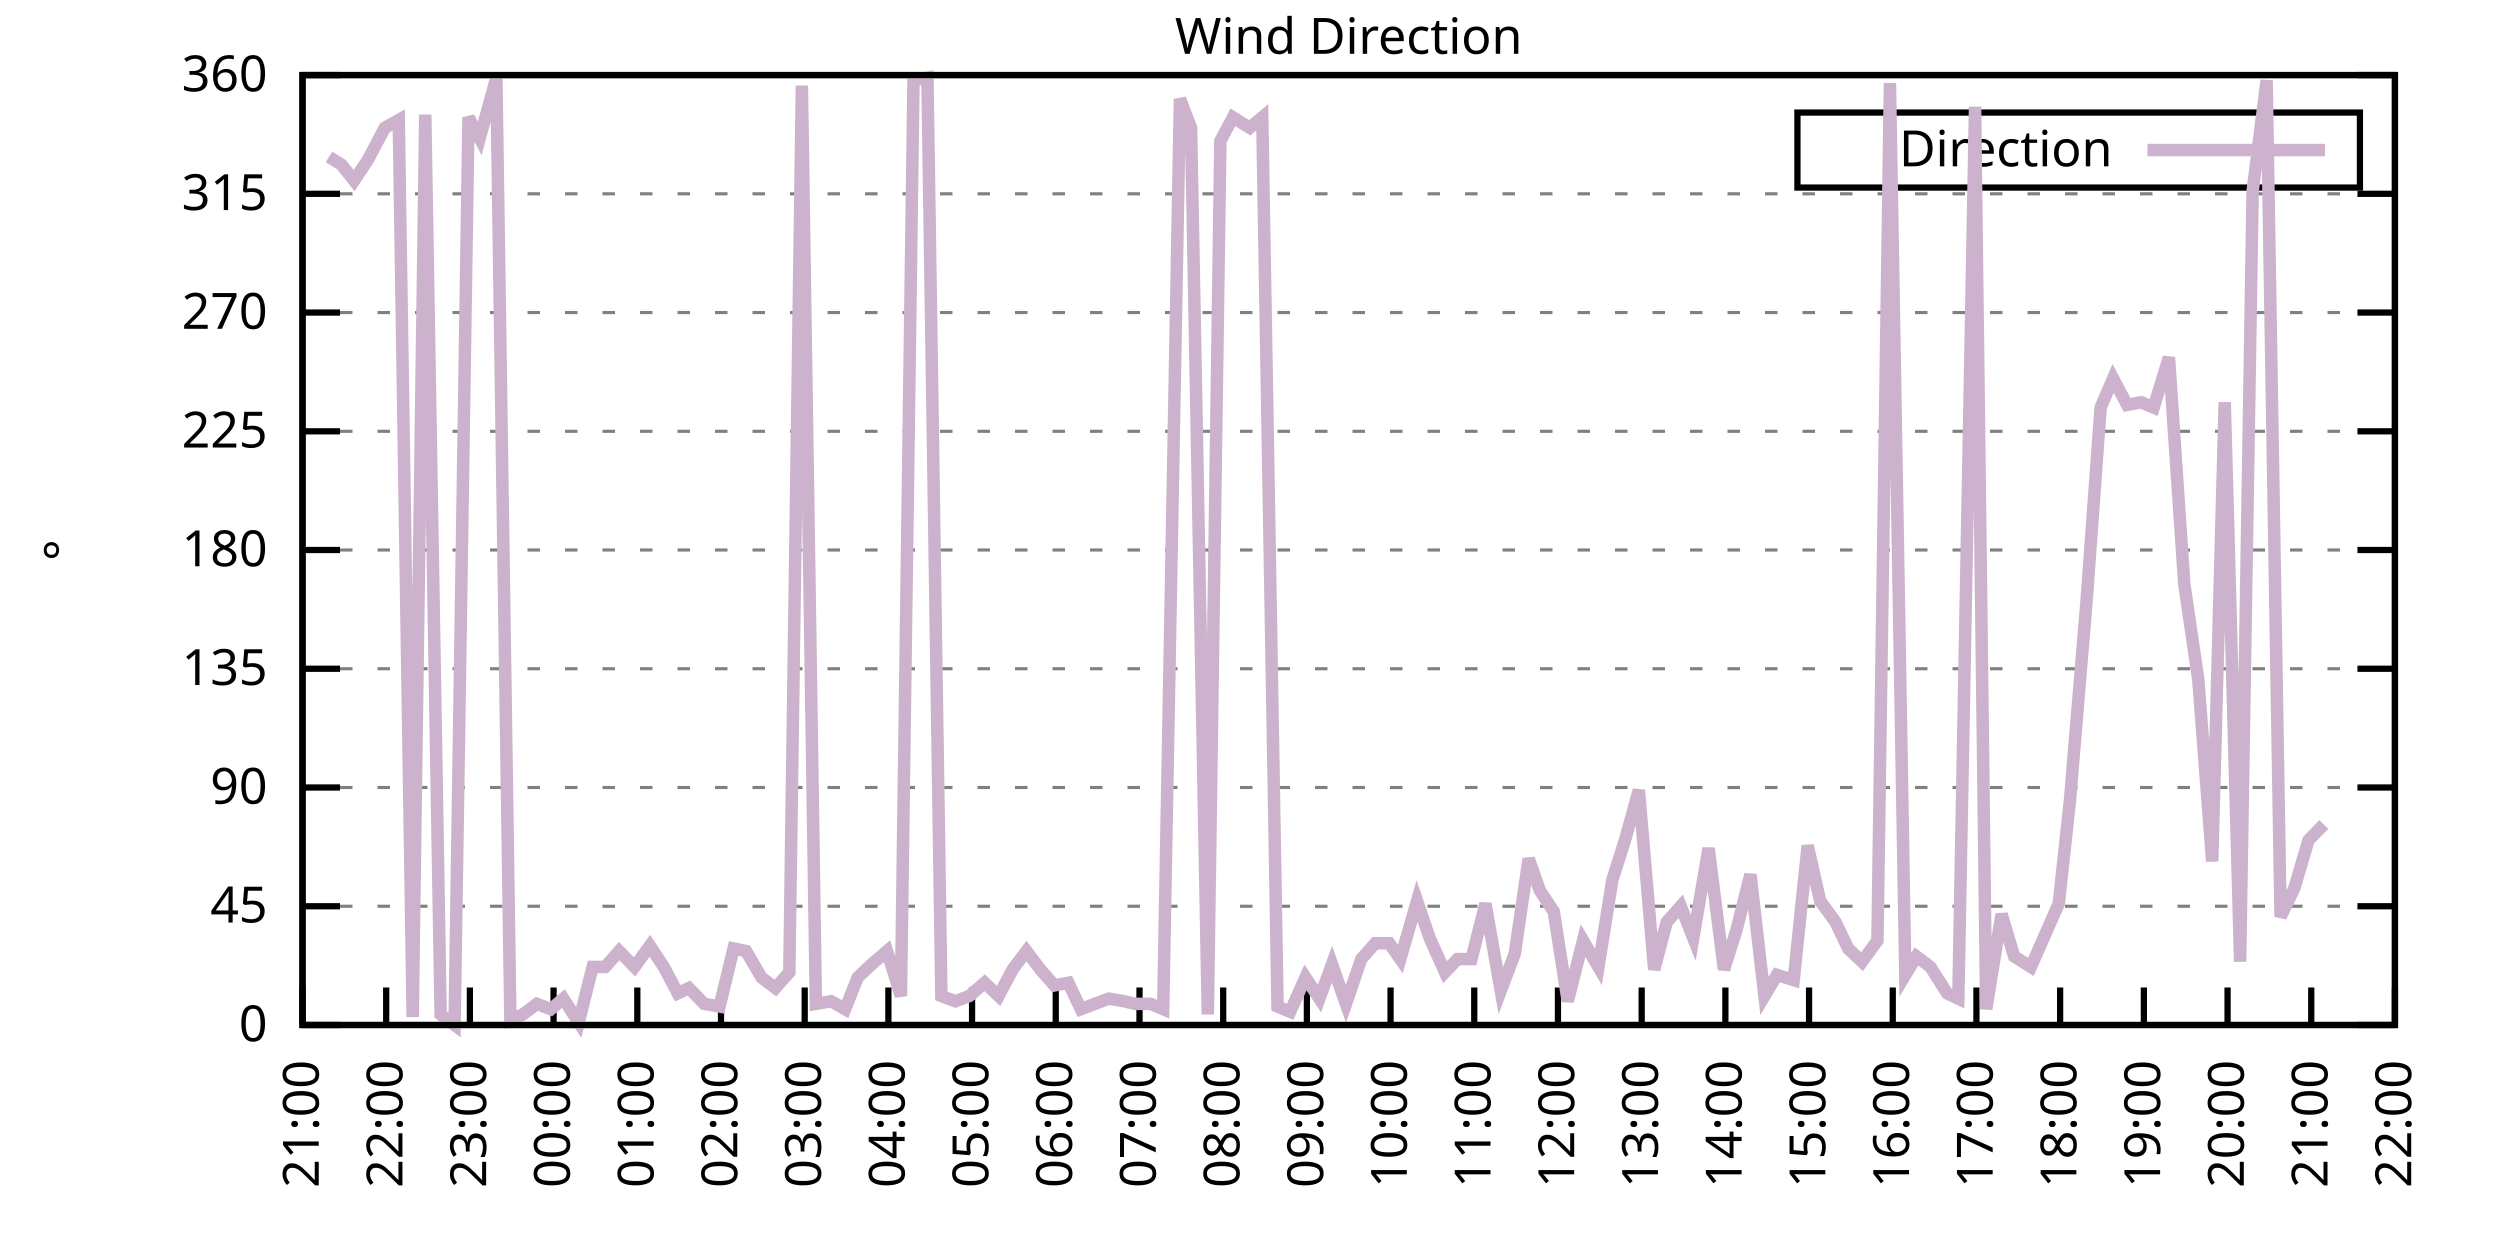
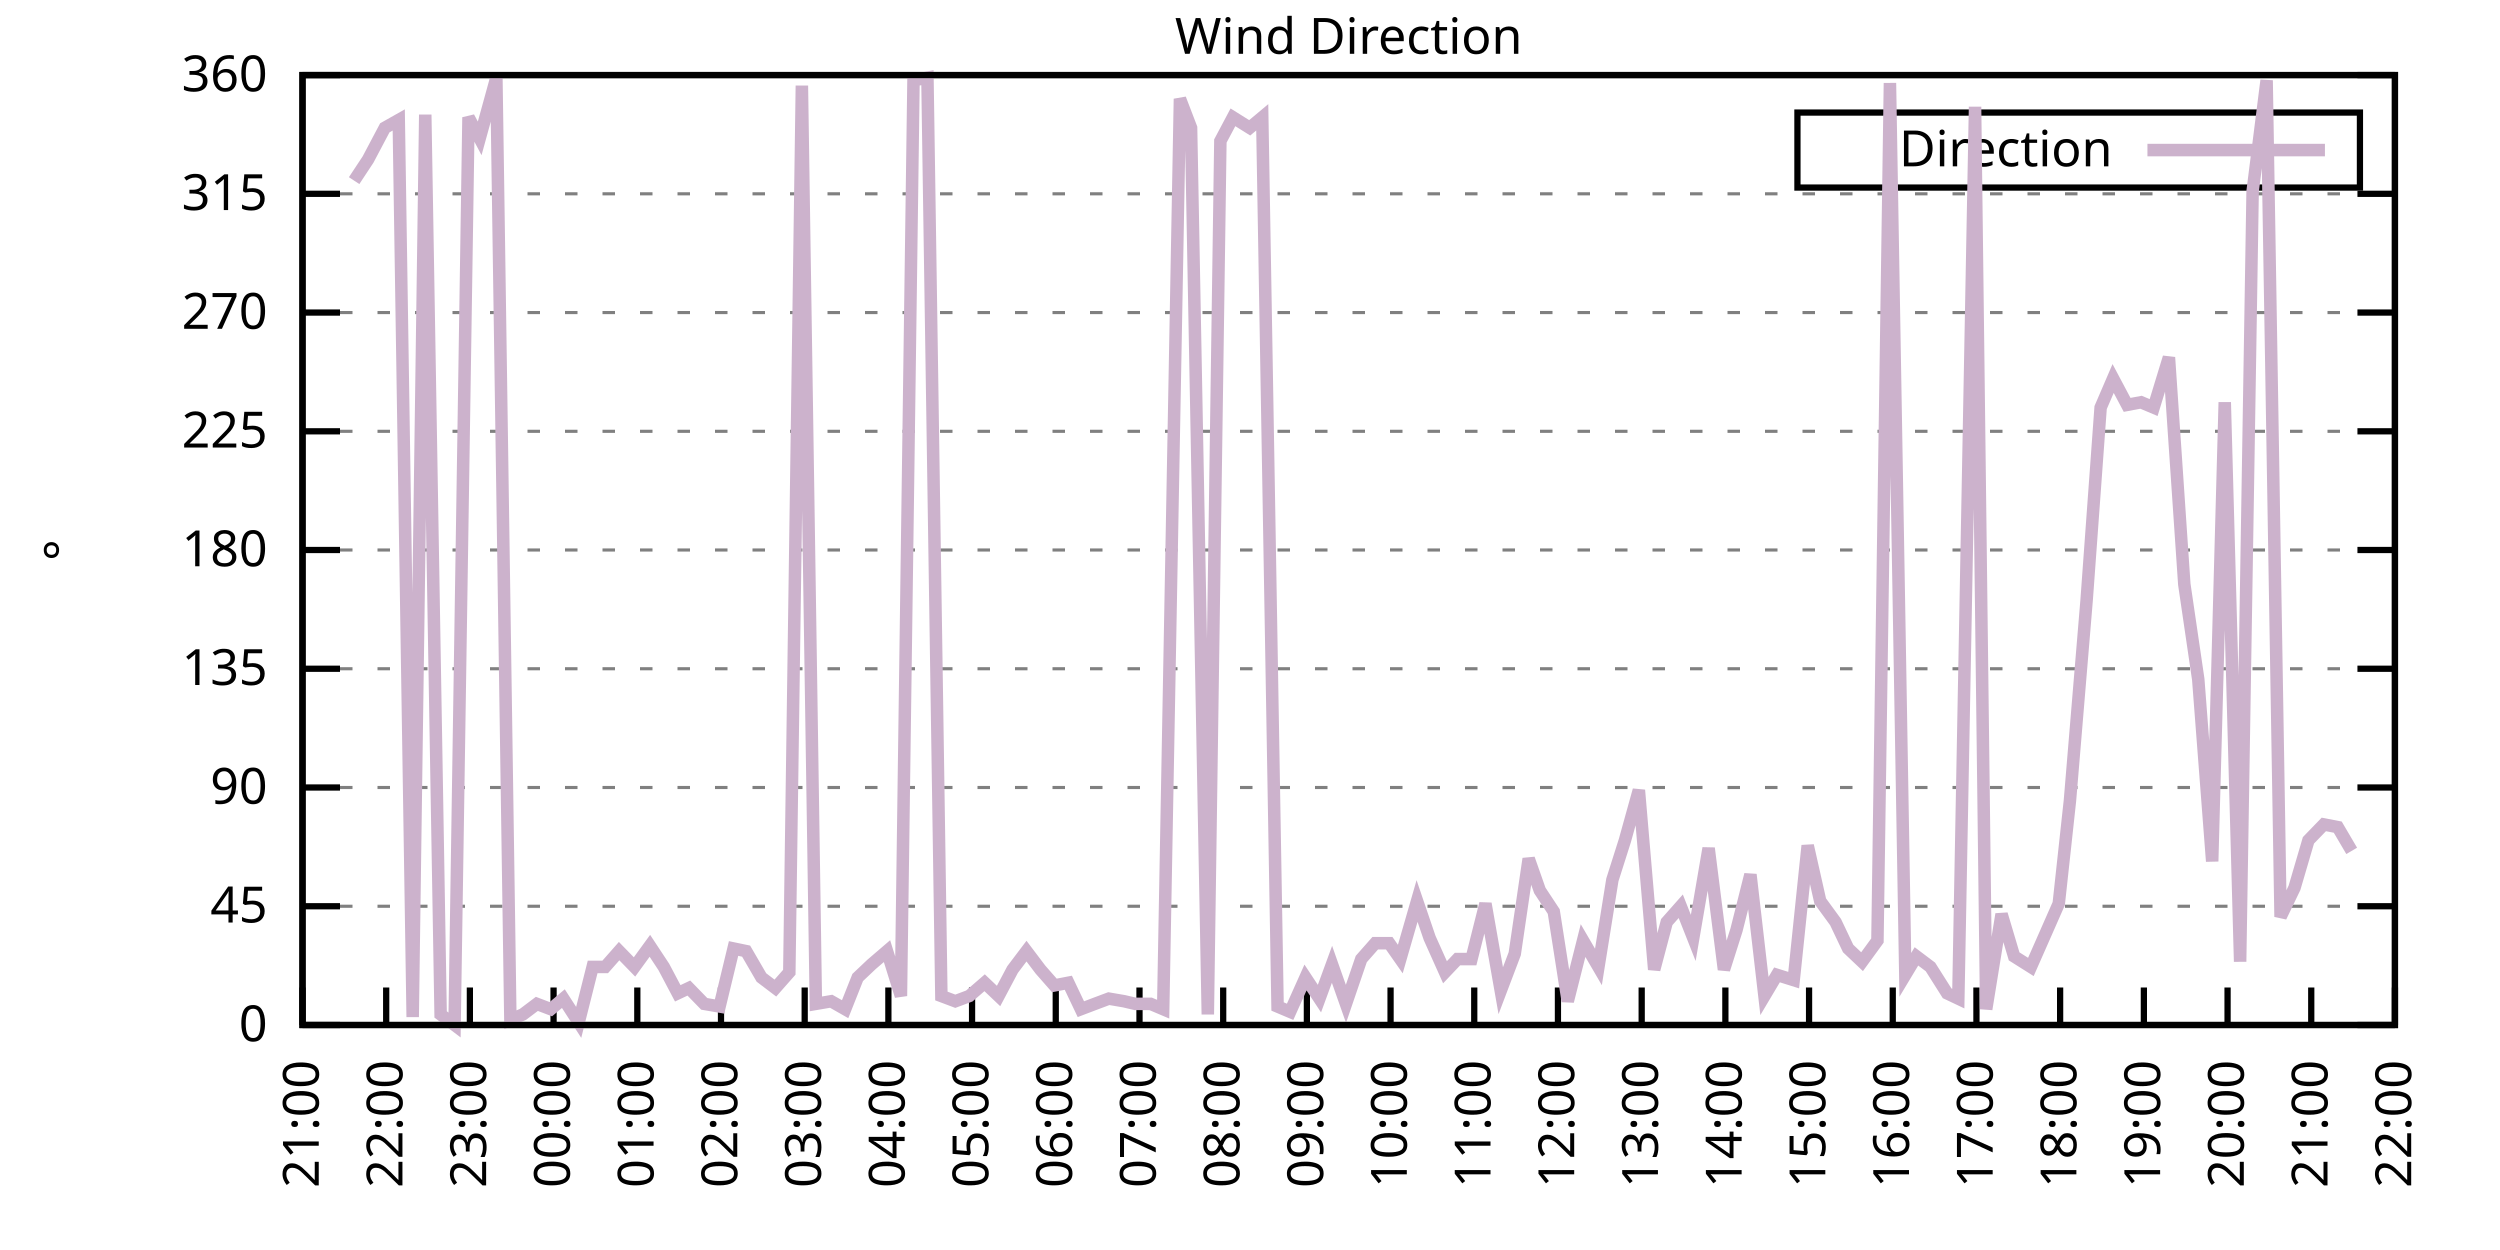
<svg xmlns="http://www.w3.org/2000/svg" xmlns:xlink="http://www.w3.org/1999/xlink" width="400" height="200" viewBox="0 0 400 200">
  <g id="gnuplot_canvas">
    <rect x="0" y="0" width="400" height="200" fill="none" />
    <defs>
      <circle id="gpDot" r="0.5" stroke-width="0.5" stroke="currentColor" />
      <path id="gpPt0" stroke-width="0.333" stroke="currentColor" d="M-1,0 h2 M0,-1 v2" />
      <path id="gpPt1" stroke-width="0.333" stroke="currentColor" d="M-1,-1 L1,1 M1,-1 L-1,1" />
      <path id="gpPt2" stroke-width="0.333" stroke="currentColor" d="M-1,0 L1,0 M0,-1 L0,1 M-1,-1 L1,1 M-1,1 L1,-1" />
      <rect id="gpPt3" stroke-width="0.333" stroke="currentColor" x="-1" y="-1" width="2" height="2" />
      <rect id="gpPt4" stroke-width="0.333" stroke="currentColor" fill="currentColor" x="-1" y="-1" width="2" height="2" />
      <circle id="gpPt5" stroke-width="0.333" stroke="currentColor" cx="0" cy="0" r="1" />
      <use xlink:href="#gpPt5" id="gpPt6" fill="currentColor" stroke="none" />
      <path id="gpPt7" stroke-width="0.333" stroke="currentColor" d="M0,-1.33 L-1.33,0.67 L1.33,0.67 z" />
      <use xlink:href="#gpPt7" id="gpPt8" fill="currentColor" stroke="none" />
      <use xlink:href="#gpPt7" id="gpPt9" stroke="currentColor" transform="rotate(180)" />
      <use xlink:href="#gpPt9" id="gpPt10" fill="currentColor" stroke="none" />
      <use xlink:href="#gpPt3" id="gpPt11" stroke="currentColor" transform="rotate(45)" />
      <use xlink:href="#gpPt11" id="gpPt12" fill="currentColor" stroke="none" />
      <path id="gpPt13" stroke-width="0.333" stroke="currentColor" d="M0,1.330 L1.265,0.411 L0.782,-1.067 L-0.782,-1.076 L-1.265,0.411 z" />
      <use xlink:href="#gpPt13" id="gpPt14" fill="currentColor" stroke="none" />
      <filter id="textbox" filterUnits="objectBoundingBox" x="0" y="0" height="1" width="1">
        <feFlood flood-color="white" flood-opacity="1" result="bgnd" />
        <feComposite in="SourceGraphic" in2="bgnd" operator="atop" />
      </filter>
      <filter id="greybox" filterUnits="objectBoundingBox" x="0" y="0" height="1" width="1">
        <feFlood flood-color="lightgrey" flood-opacity="1" result="grey" />
        <feComposite in="SourceGraphic" in2="grey" operator="atop" />
      </filter>
    </defs>
    <g fill="none" color="white" stroke="currentColor" stroke-width="1.00" stroke-linecap="butt" stroke-linejoin="miter">
</g>
    <g fill="none" color="black" stroke="currentColor" stroke-width="1.00" stroke-linecap="butt" stroke-linejoin="miter">
      <g stroke="none" shape-rendering="crispEdges">
        <polygon fill="rgb(255, 255, 255)" points="48.40,164.00 383.18,164.00 383.18,12.02 48.40,12.02 " />
      </g>
    </g>
    <g fill="none" color="black" stroke="currentColor" stroke-width="1.00" stroke-linecap="butt" stroke-linejoin="miter">
</g>
    <g fill="none" color="black" stroke="black" stroke-width="0.50" stroke-linecap="butt" stroke-linejoin="miter">
</g>
    <g fill="none" color="gray" stroke="currentColor" stroke-width="0.50" stroke-linecap="butt" stroke-linejoin="miter">
      <path stroke="gray" stroke-dasharray="2,4" class="gridline" d="M48.40,164.00 L383.19,164.00  " />
    </g>
    <g fill="none" color="gray" stroke="gray" stroke-width="1.00" stroke-linecap="butt" stroke-linejoin="miter">
</g>
    <g fill="none" color="black" stroke="currentColor" stroke-width="1.00" stroke-linecap="butt" stroke-linejoin="miter">
      <path stroke="black" d="M48.40,164.00 L54.40,164.00 M383.19,164.00 L377.19,164.00  " />
      <g transform="translate(42.80,166.60)" stroke="none" fill="black" font-family="Sans" font-size="8.00" text-anchor="end">
        <text>
          <tspan font-family="Sans"> 0</tspan>
        </text>
      </g>
    </g>
    <g fill="none" color="black" stroke="currentColor" stroke-width="1.00" stroke-linecap="butt" stroke-linejoin="miter">
</g>
    <g fill="none" color="black" stroke="black" stroke-width="0.50" stroke-linecap="butt" stroke-linejoin="miter">
</g>
    <g fill="none" color="gray" stroke="currentColor" stroke-width="0.50" stroke-linecap="butt" stroke-linejoin="miter">
      <path stroke="gray" stroke-dasharray="2,4" class="gridline" d="M48.40,145.00 L383.19,145.00  " />
    </g>
    <g fill="none" color="gray" stroke="gray" stroke-width="1.00" stroke-linecap="butt" stroke-linejoin="miter">
</g>
    <g fill="none" color="black" stroke="currentColor" stroke-width="1.00" stroke-linecap="butt" stroke-linejoin="miter">
      <path stroke="black" d="M48.40,145.00 L54.40,145.00 M383.19,145.00 L377.19,145.00  " />
      <g transform="translate(42.80,147.60)" stroke="none" fill="black" font-family="Sans" font-size="8.00" text-anchor="end">
        <text>
          <tspan font-family="Sans"> 45</tspan>
        </text>
      </g>
    </g>
    <g fill="none" color="black" stroke="currentColor" stroke-width="1.00" stroke-linecap="butt" stroke-linejoin="miter">
</g>
    <g fill="none" color="black" stroke="black" stroke-width="0.50" stroke-linecap="butt" stroke-linejoin="miter">
</g>
    <g fill="none" color="gray" stroke="currentColor" stroke-width="0.50" stroke-linecap="butt" stroke-linejoin="miter">
      <path stroke="gray" stroke-dasharray="2,4" class="gridline" d="M48.40,126.00 L383.19,126.00  " />
    </g>
    <g fill="none" color="gray" stroke="gray" stroke-width="1.00" stroke-linecap="butt" stroke-linejoin="miter">
</g>
    <g fill="none" color="black" stroke="currentColor" stroke-width="1.00" stroke-linecap="butt" stroke-linejoin="miter">
      <path stroke="black" d="M48.40,126.00 L54.40,126.00 M383.19,126.00 L377.19,126.00  " />
      <g transform="translate(42.80,128.60)" stroke="none" fill="black" font-family="Sans" font-size="8.00" text-anchor="end">
        <text>
          <tspan font-family="Sans"> 90</tspan>
        </text>
      </g>
    </g>
    <g fill="none" color="black" stroke="currentColor" stroke-width="1.00" stroke-linecap="butt" stroke-linejoin="miter">
</g>
    <g fill="none" color="black" stroke="black" stroke-width="0.50" stroke-linecap="butt" stroke-linejoin="miter">
</g>
    <g fill="none" color="gray" stroke="currentColor" stroke-width="0.50" stroke-linecap="butt" stroke-linejoin="miter">
      <path stroke="gray" stroke-dasharray="2,4" class="gridline" d="M48.40,107.00 L383.19,107.00  " />
    </g>
    <g fill="none" color="gray" stroke="gray" stroke-width="1.00" stroke-linecap="butt" stroke-linejoin="miter">
</g>
    <g fill="none" color="black" stroke="currentColor" stroke-width="1.00" stroke-linecap="butt" stroke-linejoin="miter">
      <path stroke="black" d="M48.40,107.00 L54.40,107.00 M383.19,107.00 L377.19,107.00  " />
      <g transform="translate(42.80,109.60)" stroke="none" fill="black" font-family="Sans" font-size="8.00" text-anchor="end">
        <text>
          <tspan font-family="Sans"> 135</tspan>
        </text>
      </g>
    </g>
    <g fill="none" color="black" stroke="currentColor" stroke-width="1.00" stroke-linecap="butt" stroke-linejoin="miter">
</g>
    <g fill="none" color="black" stroke="black" stroke-width="0.50" stroke-linecap="butt" stroke-linejoin="miter">
</g>
    <g fill="none" color="gray" stroke="currentColor" stroke-width="0.50" stroke-linecap="butt" stroke-linejoin="miter">
      <path stroke="gray" stroke-dasharray="2,4" class="gridline" d="M48.40,88.00 L383.19,88.00  " />
    </g>
    <g fill="none" color="gray" stroke="gray" stroke-width="1.00" stroke-linecap="butt" stroke-linejoin="miter">
</g>
    <g fill="none" color="black" stroke="currentColor" stroke-width="1.00" stroke-linecap="butt" stroke-linejoin="miter">
      <path stroke="black" d="M48.40,88.00 L54.40,88.00 M383.19,88.00 L377.19,88.00  " />
      <g transform="translate(42.80,90.60)" stroke="none" fill="black" font-family="Sans" font-size="8.00" text-anchor="end">
        <text>
          <tspan font-family="Sans"> 180</tspan>
        </text>
      </g>
    </g>
    <g fill="none" color="black" stroke="currentColor" stroke-width="1.00" stroke-linecap="butt" stroke-linejoin="miter">
</g>
    <g fill="none" color="black" stroke="black" stroke-width="0.50" stroke-linecap="butt" stroke-linejoin="miter">
</g>
    <g fill="none" color="gray" stroke="currentColor" stroke-width="0.50" stroke-linecap="butt" stroke-linejoin="miter">
      <path stroke="gray" stroke-dasharray="2,4" class="gridline" d="M48.40,69.01 L383.19,69.01  " />
    </g>
    <g fill="none" color="gray" stroke="gray" stroke-width="1.00" stroke-linecap="butt" stroke-linejoin="miter">
</g>
    <g fill="none" color="black" stroke="currentColor" stroke-width="1.00" stroke-linecap="butt" stroke-linejoin="miter">
      <path stroke="black" d="M48.40,69.01 L54.40,69.01 M383.19,69.01 L377.19,69.01  " />
      <g transform="translate(42.80,71.61)" stroke="none" fill="black" font-family="Sans" font-size="8.00" text-anchor="end">
        <text>
          <tspan font-family="Sans"> 225</tspan>
        </text>
      </g>
    </g>
    <g fill="none" color="black" stroke="currentColor" stroke-width="1.00" stroke-linecap="butt" stroke-linejoin="miter">
</g>
    <g fill="none" color="black" stroke="black" stroke-width="0.50" stroke-linecap="butt" stroke-linejoin="miter">
</g>
    <g fill="none" color="gray" stroke="currentColor" stroke-width="0.50" stroke-linecap="butt" stroke-linejoin="miter">
      <path stroke="gray" stroke-dasharray="2,4" class="gridline" d="M48.40,50.01 L383.19,50.01  " />
    </g>
    <g fill="none" color="gray" stroke="gray" stroke-width="1.00" stroke-linecap="butt" stroke-linejoin="miter">
</g>
    <g fill="none" color="black" stroke="currentColor" stroke-width="1.00" stroke-linecap="butt" stroke-linejoin="miter">
      <path stroke="black" d="M48.40,50.01 L54.40,50.01 M383.19,50.01 L377.19,50.01  " />
      <g transform="translate(42.80,52.61)" stroke="none" fill="black" font-family="Sans" font-size="8.00" text-anchor="end">
        <text>
          <tspan font-family="Sans"> 270</tspan>
        </text>
      </g>
    </g>
    <g fill="none" color="black" stroke="currentColor" stroke-width="1.00" stroke-linecap="butt" stroke-linejoin="miter">
</g>
    <g fill="none" color="black" stroke="black" stroke-width="0.50" stroke-linecap="butt" stroke-linejoin="miter">
</g>
    <g fill="none" color="gray" stroke="currentColor" stroke-width="0.50" stroke-linecap="butt" stroke-linejoin="miter">
      <path stroke="gray" stroke-dasharray="2,4" class="gridline" d="M48.40,31.01 L383.19,31.01  " />
    </g>
    <g fill="none" color="gray" stroke="gray" stroke-width="1.00" stroke-linecap="butt" stroke-linejoin="miter">
</g>
    <g fill="none" color="black" stroke="currentColor" stroke-width="1.00" stroke-linecap="butt" stroke-linejoin="miter">
      <path stroke="black" d="M48.40,31.01 L54.40,31.01 M383.19,31.01 L377.19,31.01  " />
      <g transform="translate(42.80,33.61)" stroke="none" fill="black" font-family="Sans" font-size="8.00" text-anchor="end">
        <text>
          <tspan font-family="Sans"> 315</tspan>
        </text>
      </g>
    </g>
    <g fill="none" color="black" stroke="currentColor" stroke-width="1.00" stroke-linecap="butt" stroke-linejoin="miter">
</g>
    <g fill="none" color="black" stroke="black" stroke-width="0.50" stroke-linecap="butt" stroke-linejoin="miter">
</g>
    <g fill="none" color="gray" stroke="currentColor" stroke-width="0.50" stroke-linecap="butt" stroke-linejoin="miter">
      <path stroke="gray" stroke-dasharray="2,4" class="gridline" d="M48.40,12.01 L383.19,12.01  " />
    </g>
    <g fill="none" color="gray" stroke="gray" stroke-width="1.00" stroke-linecap="butt" stroke-linejoin="miter">
</g>
    <g fill="none" color="black" stroke="currentColor" stroke-width="1.00" stroke-linecap="butt" stroke-linejoin="miter">
      <path stroke="black" d="M48.40,12.01 L54.40,12.01 M383.19,12.01 L377.19,12.01  " />
      <g transform="translate(42.80,14.61)" stroke="none" fill="black" font-family="Sans" font-size="8.00" text-anchor="end">
        <text>
          <tspan font-family="Sans"> 360</tspan>
        </text>
      </g>
    </g>
    <g fill="none" color="black" stroke="currentColor" stroke-width="1.00" stroke-linecap="butt" stroke-linejoin="miter">
      <path stroke="black" d="M48.40,164.00 L48.40,158.00  " />
      <g transform="translate(51.00,169.60) rotate(270.00)" stroke="none" fill="black" font-family="Sans" font-size="8.00" text-anchor="end">
        <text>
          <tspan font-family="Sans">21:00</tspan>
        </text>
      </g>
    </g>
    <g fill="none" color="black" stroke="currentColor" stroke-width="1.00" stroke-linecap="butt" stroke-linejoin="miter">
      <path stroke="black" d="M61.79,164.00 L61.79,158.00  " />
      <g transform="translate(64.39,169.60) rotate(270.00)" stroke="none" fill="black" font-family="Sans" font-size="8.00" text-anchor="end">
        <text>
          <tspan font-family="Sans">22:00</tspan>
        </text>
      </g>
    </g>
    <g fill="none" color="black" stroke="currentColor" stroke-width="1.00" stroke-linecap="butt" stroke-linejoin="miter">
      <path stroke="black" d="M75.18,164.00 L75.18,158.00  " />
      <g transform="translate(77.78,169.60) rotate(270.00)" stroke="none" fill="black" font-family="Sans" font-size="8.00" text-anchor="end">
        <text>
          <tspan font-family="Sans">23:00</tspan>
        </text>
      </g>
    </g>
    <g fill="none" color="black" stroke="currentColor" stroke-width="1.00" stroke-linecap="butt" stroke-linejoin="miter">
      <path stroke="black" d="M88.57,164.00 L88.57,158.00  " />
      <g transform="translate(91.17,169.60) rotate(270.00)" stroke="none" fill="black" font-family="Sans" font-size="8.00" text-anchor="end">
        <text>
          <tspan font-family="Sans">00:00</tspan>
        </text>
      </g>
    </g>
    <g fill="none" color="black" stroke="currentColor" stroke-width="1.00" stroke-linecap="butt" stroke-linejoin="miter">
      <path stroke="black" d="M101.97,164.00 L101.97,158.00  " />
      <g transform="translate(104.57,169.60) rotate(270.00)" stroke="none" fill="black" font-family="Sans" font-size="8.00" text-anchor="end">
        <text>
          <tspan font-family="Sans">01:00</tspan>
        </text>
      </g>
    </g>
    <g fill="none" color="black" stroke="currentColor" stroke-width="1.00" stroke-linecap="butt" stroke-linejoin="miter">
      <path stroke="black" d="M115.36,164.00 L115.36,158.00  " />
      <g transform="translate(117.96,169.60) rotate(270.00)" stroke="none" fill="black" font-family="Sans" font-size="8.00" text-anchor="end">
        <text>
          <tspan font-family="Sans">02:00</tspan>
        </text>
      </g>
    </g>
    <g fill="none" color="black" stroke="currentColor" stroke-width="1.00" stroke-linecap="butt" stroke-linejoin="miter">
      <path stroke="black" d="M128.75,164.00 L128.75,158.00  " />
      <g transform="translate(131.35,169.60) rotate(270.00)" stroke="none" fill="black" font-family="Sans" font-size="8.00" text-anchor="end">
        <text>
          <tspan font-family="Sans">03:00</tspan>
        </text>
      </g>
    </g>
    <g fill="none" color="black" stroke="currentColor" stroke-width="1.00" stroke-linecap="butt" stroke-linejoin="miter">
      <path stroke="black" d="M142.14,164.00 L142.14,158.00  " />
      <g transform="translate(144.74,169.60) rotate(270.00)" stroke="none" fill="black" font-family="Sans" font-size="8.00" text-anchor="end">
        <text>
          <tspan font-family="Sans">04:00</tspan>
        </text>
      </g>
    </g>
    <g fill="none" color="black" stroke="currentColor" stroke-width="1.00" stroke-linecap="butt" stroke-linejoin="miter">
      <path stroke="black" d="M155.53,164.00 L155.53,158.00  " />
      <g transform="translate(158.13,169.60) rotate(270.00)" stroke="none" fill="black" font-family="Sans" font-size="8.00" text-anchor="end">
        <text>
          <tspan font-family="Sans">05:00</tspan>
        </text>
      </g>
    </g>
    <g fill="none" color="black" stroke="currentColor" stroke-width="1.00" stroke-linecap="butt" stroke-linejoin="miter">
      <path stroke="black" d="M168.92,164.00 L168.92,158.00  " />
      <g transform="translate(171.52,169.60) rotate(270.00)" stroke="none" fill="black" font-family="Sans" font-size="8.00" text-anchor="end">
        <text>
          <tspan font-family="Sans">06:00</tspan>
        </text>
      </g>
    </g>
    <g fill="none" color="black" stroke="currentColor" stroke-width="1.00" stroke-linecap="butt" stroke-linejoin="miter">
      <path stroke="black" d="M182.32,164.00 L182.32,158.00  " />
      <g transform="translate(184.92,169.60) rotate(270.00)" stroke="none" fill="black" font-family="Sans" font-size="8.00" text-anchor="end">
        <text>
          <tspan font-family="Sans">07:00</tspan>
        </text>
      </g>
    </g>
    <g fill="none" color="black" stroke="currentColor" stroke-width="1.00" stroke-linecap="butt" stroke-linejoin="miter">
      <path stroke="black" d="M195.71,164.00 L195.71,158.00  " />
      <g transform="translate(198.31,169.60) rotate(270.00)" stroke="none" fill="black" font-family="Sans" font-size="8.00" text-anchor="end">
        <text>
          <tspan font-family="Sans">08:00</tspan>
        </text>
      </g>
    </g>
    <g fill="none" color="black" stroke="currentColor" stroke-width="1.00" stroke-linecap="butt" stroke-linejoin="miter">
      <path stroke="black" d="M209.10,164.00 L209.10,158.00  " />
      <g transform="translate(211.70,169.60) rotate(270.00)" stroke="none" fill="black" font-family="Sans" font-size="8.00" text-anchor="end">
        <text>
          <tspan font-family="Sans">09:00</tspan>
        </text>
      </g>
    </g>
    <g fill="none" color="black" stroke="currentColor" stroke-width="1.00" stroke-linecap="butt" stroke-linejoin="miter">
      <path stroke="black" d="M222.49,164.00 L222.49,158.00  " />
      <g transform="translate(225.09,169.60) rotate(270.00)" stroke="none" fill="black" font-family="Sans" font-size="8.00" text-anchor="end">
        <text>
          <tspan font-family="Sans">10:00</tspan>
        </text>
      </g>
    </g>
    <g fill="none" color="black" stroke="currentColor" stroke-width="1.00" stroke-linecap="butt" stroke-linejoin="miter">
      <path stroke="black" d="M235.88,164.00 L235.88,158.00  " />
      <g transform="translate(238.48,169.60) rotate(270.00)" stroke="none" fill="black" font-family="Sans" font-size="8.00" text-anchor="end">
        <text>
          <tspan font-family="Sans">11:00</tspan>
        </text>
      </g>
    </g>
    <g fill="none" color="black" stroke="currentColor" stroke-width="1.00" stroke-linecap="butt" stroke-linejoin="miter">
      <path stroke="black" d="M249.27,164.00 L249.27,158.00  " />
      <g transform="translate(251.87,169.60) rotate(270.00)" stroke="none" fill="black" font-family="Sans" font-size="8.00" text-anchor="end">
        <text>
          <tspan font-family="Sans">12:00</tspan>
        </text>
      </g>
    </g>
    <g fill="none" color="black" stroke="currentColor" stroke-width="1.00" stroke-linecap="butt" stroke-linejoin="miter">
      <path stroke="black" d="M262.67,164.00 L262.67,158.00  " />
      <g transform="translate(265.27,169.60) rotate(270.00)" stroke="none" fill="black" font-family="Sans" font-size="8.00" text-anchor="end">
        <text>
          <tspan font-family="Sans">13:00</tspan>
        </text>
      </g>
    </g>
    <g fill="none" color="black" stroke="currentColor" stroke-width="1.00" stroke-linecap="butt" stroke-linejoin="miter">
      <path stroke="black" d="M276.06,164.00 L276.06,158.00  " />
      <g transform="translate(278.66,169.60) rotate(270.00)" stroke="none" fill="black" font-family="Sans" font-size="8.00" text-anchor="end">
        <text>
          <tspan font-family="Sans">14:00</tspan>
        </text>
      </g>
    </g>
    <g fill="none" color="black" stroke="currentColor" stroke-width="1.00" stroke-linecap="butt" stroke-linejoin="miter">
      <path stroke="black" d="M289.45,164.00 L289.45,158.00  " />
      <g transform="translate(292.05,169.60) rotate(270.00)" stroke="none" fill="black" font-family="Sans" font-size="8.00" text-anchor="end">
        <text>
          <tspan font-family="Sans">15:00</tspan>
        </text>
      </g>
    </g>
    <g fill="none" color="black" stroke="currentColor" stroke-width="1.00" stroke-linecap="butt" stroke-linejoin="miter">
      <path stroke="black" d="M302.84,164.00 L302.84,158.00  " />
      <g transform="translate(305.44,169.60) rotate(270.00)" stroke="none" fill="black" font-family="Sans" font-size="8.00" text-anchor="end">
        <text>
          <tspan font-family="Sans">16:00</tspan>
        </text>
      </g>
    </g>
    <g fill="none" color="black" stroke="currentColor" stroke-width="1.00" stroke-linecap="butt" stroke-linejoin="miter">
      <path stroke="black" d="M316.23,164.00 L316.23,158.00  " />
      <g transform="translate(318.83,169.60) rotate(270.00)" stroke="none" fill="black" font-family="Sans" font-size="8.00" text-anchor="end">
        <text>
          <tspan font-family="Sans">17:00</tspan>
        </text>
      </g>
    </g>
    <g fill="none" color="black" stroke="currentColor" stroke-width="1.00" stroke-linecap="butt" stroke-linejoin="miter">
      <path stroke="black" d="M329.62,164.00 L329.62,158.00  " />
      <g transform="translate(332.22,169.60) rotate(270.00)" stroke="none" fill="black" font-family="Sans" font-size="8.00" text-anchor="end">
        <text>
          <tspan font-family="Sans">18:00</tspan>
        </text>
      </g>
    </g>
    <g fill="none" color="black" stroke="currentColor" stroke-width="1.00" stroke-linecap="butt" stroke-linejoin="miter">
      <path stroke="black" d="M343.02,164.00 L343.02,158.00  " />
      <g transform="translate(345.62,169.60) rotate(270.00)" stroke="none" fill="black" font-family="Sans" font-size="8.00" text-anchor="end">
        <text>
          <tspan font-family="Sans">19:00</tspan>
        </text>
      </g>
    </g>
    <g fill="none" color="black" stroke="currentColor" stroke-width="1.00" stroke-linecap="butt" stroke-linejoin="miter">
      <path stroke="black" d="M356.41,164.00 L356.41,158.00  " />
      <g transform="translate(359.01,169.60) rotate(270.00)" stroke="none" fill="black" font-family="Sans" font-size="8.00" text-anchor="end">
        <text>
          <tspan font-family="Sans">20:00</tspan>
        </text>
      </g>
    </g>
    <g fill="none" color="black" stroke="currentColor" stroke-width="1.00" stroke-linecap="butt" stroke-linejoin="miter">
      <path stroke="black" d="M369.80,164.00 L369.80,158.00  " />
      <g transform="translate(372.40,169.60) rotate(270.00)" stroke="none" fill="black" font-family="Sans" font-size="8.00" text-anchor="end">
        <text>
          <tspan font-family="Sans">21:00</tspan>
        </text>
      </g>
    </g>
    <g fill="none" color="black" stroke="currentColor" stroke-width="1.00" stroke-linecap="butt" stroke-linejoin="miter">
      <path stroke="black" d="M383.19,164.00 L383.19,158.00  " />
      <g transform="translate(385.79,169.60) rotate(270.00)" stroke="none" fill="black" font-family="Sans" font-size="8.00" text-anchor="end">
        <text>
          <tspan font-family="Sans">22:00</tspan>
        </text>
      </g>
    </g>
    <g fill="none" color="black" stroke="currentColor" stroke-width="1.00" stroke-linecap="butt" stroke-linejoin="miter">
</g>
    <g fill="none" color="black" stroke="currentColor" stroke-width="1.00" stroke-linecap="butt" stroke-linejoin="miter">
      <path stroke="black" d="M48.40,12.01 L48.40,164.00 L383.19,164.00 L383.19,12.01 L48.40,12.01 Z  " />
    </g>
    <g fill="none" color="black" stroke="currentColor" stroke-width="1.00" stroke-linecap="butt" stroke-linejoin="miter">
</g>
    <g fill="none" color="black" stroke="currentColor" stroke-width="1.00" stroke-linecap="butt" stroke-linejoin="miter">
      <path stroke="black" d="M287.59,30.01 L287.59,18.01 L377.59,18.01 L377.59,30.01 L287.59,30.01 Z  " />
    </g>
    <g id="Wind_direction_plot_1">
      <g fill="none" color="white" stroke="black" stroke-width="2.00" stroke-linecap="butt" stroke-linejoin="miter">
</g>
      <g fill="none" color="black" stroke="currentColor" stroke-width="2.00" stroke-linecap="butt" stroke-linejoin="miter">
        <g transform="translate(337.99,26.61)" stroke="none" fill="black" font-family="Sans" font-size="8.00" text-anchor="end">
          <text>
            <tspan font-family="Sans">Direction</tspan>
          </text>
        </g>
      </g>
      <g fill="none" color="black" stroke="currentColor" stroke-width="2.00" stroke-linecap="butt" stroke-linejoin="miter">
-         <path stroke="rgb(204, 178, 204)" d="M343.59,24.01 L371.99,24.01 M52.64,25.10 L54.65,26.36 L56.66,28.90 L58.89,25.52 L61.57,20.45 L63.80,19.19   L66.03,162.73 L68.04,18.34 L70.50,162.31 L72.73,164.00 L74.96,18.77 L76.75,22.14 L79.42,12.43 L81.66,163.16   L83.66,162.31 L85.90,160.62 L88.13,161.47 L90.14,159.78 L92.59,163.58 L94.82,154.71 L96.83,154.71 L99.06,152.18   L101.52,154.71 L103.98,151.33 L106.21,154.71 L108.44,158.93 L110.22,158.09 L112.68,160.62 L115.13,161.04 L117.37,151.76   L119.38,152.18 L121.83,156.40 L124.06,158.09 L126.29,155.56 L128.30,13.70 L130.54,160.62 L132.99,160.20 L135.22,161.47   L137.23,156.40 L139.46,154.29 L141.92,152.18 L144.15,159.36 L146.16,12.85 L148.39,12.43 L150.62,159.36 L152.85,160.20   L155.09,159.36 L157.54,157.24 L159.77,159.36 L162.01,155.13 L164.24,152.18 L166.47,155.13 L168.70,157.67 L170.93,157.24   L172.94,161.47 L175.17,160.62 L177.41,159.78 L179.86,160.20 L181.65,160.62 L184.10,160.62 L186.11,161.47 L188.79,15.81   L190.57,20.45 L193.25,162.31 L195.26,22.56 L197.27,18.77 L199.95,20.45 L201.96,18.77 L204.41,161.04 L206.42,161.89   L208.88,156.40 L211.11,159.78 L213.12,154.29 L215.35,160.62 L217.80,153.45 L220.04,150.91 L222.27,150.91 L224.05,153.45   L226.73,144.16 L228.74,150.07 L231.20,155.56 L233.20,153.45 L235.44,153.45 L237.67,144.58 L240.12,158.51 L242.36,152.60   L244.59,137.40 L246.37,142.47 L248.60,145.85 L250.84,160.20 L253.29,150.49 L255.75,154.71 L257.98,140.78 L259.99,134.45   L262.22,126.42 L264.67,155.13 L266.68,147.53 L268.92,145.00 L270.92,150.07 L273.38,135.71 L275.83,155.13 L277.84,148.80   L280.07,139.93 L282.31,159.36 L284.32,155.98 L286.99,156.82 L289.23,135.29 L291.23,144.16 L293.69,147.53 L295.70,151.76   L297.93,153.87 L300.39,150.49 L302.39,13.28 L304.85,155.98 L306.63,153.02 L308.87,154.71 L311.54,158.93 L313.33,159.78   L316.01,17.08 L317.79,161.47 L320.25,146.27 L322.26,153.02 L324.94,154.71 L327.17,149.65 L329.40,144.58 L331.19,128.11   L333.86,96.03 L336.10,65.21 L338.10,60.56 L340.34,64.78 L342.57,64.36 L344.58,65.21 L347.03,57.18 L349.49,93.49   L351.72,108.69 L353.95,137.82 L355.96,64.36 L358.42,153.87 L360.42,30.59 L362.66,12.85 L364.89,146.69 L367.12,142.05   L369.35,134.45 L371.81,131.91  " />
+         <path stroke="rgb(204, 178, 204)" d="M343.59,24.01 L371.99,24.01 M56.66,28.90 L58.89,25.52 L61.57,20.45 L63.80,19.19 L66.03,162.73 L68.04,18.34   L70.50,162.31 L72.73,164.00 L74.96,18.77 L76.75,22.14 L79.42,12.43 L81.66,163.16 L83.66,162.31 L85.90,160.62   L88.13,161.47 L90.14,159.78 L92.59,163.58 L94.82,154.71 L96.83,154.71 L99.06,152.18 L101.52,154.71 L103.98,151.33   L106.21,154.71 L108.44,158.93 L110.22,158.09 L112.68,160.62 L115.13,161.04 L117.37,151.76 L119.38,152.18 L121.83,156.40   L124.06,158.09 L126.29,155.56 L128.30,13.70 L130.54,160.62 L132.99,160.20 L135.22,161.47 L137.23,156.40 L139.46,154.29   L141.92,152.18 L144.15,159.36 L146.16,12.85 L148.39,12.43 L150.62,159.36 L152.85,160.20 L155.09,159.36 L157.54,157.24   L159.77,159.36 L162.01,155.13 L164.24,152.18 L166.47,155.13 L168.70,157.67 L170.93,157.24 L172.94,161.47 L175.17,160.62   L177.41,159.78 L179.86,160.20 L181.65,160.62 L184.10,160.62 L186.11,161.47 L188.79,15.81 L190.57,20.45 L193.25,162.31   L195.26,22.56 L197.27,18.77 L199.95,20.45 L201.96,18.77 L204.41,161.04 L206.42,161.89 L208.88,156.40 L211.11,159.78   L213.12,154.29 L215.35,160.62 L217.80,153.45 L220.04,150.91 L222.27,150.91 L224.05,153.45 L226.73,144.16 L228.74,150.07   L231.20,155.56 L233.20,153.45 L235.44,153.45 L237.67,144.58 L240.12,158.51 L242.36,152.60 L244.59,137.40 L246.37,142.47   L248.60,145.85 L250.84,160.20 L253.29,150.49 L255.75,154.71 L257.98,140.78 L259.99,134.45 L262.22,126.42 L264.67,155.13   L266.68,147.53 L268.92,145.00 L270.92,150.07 L273.38,135.71 L275.83,155.13 L277.84,148.80 L280.07,139.93 L282.31,159.36   L284.32,155.98 L286.99,156.82 L289.23,135.29 L291.23,144.16 L293.69,147.53 L295.70,151.76 L297.93,153.87 L300.39,150.49   L302.39,13.28 L304.85,155.98 L306.63,153.02 L308.87,154.71 L311.54,158.93 L313.33,159.78 L316.01,17.08 L317.79,161.47   L320.25,146.27 L322.26,153.02 L324.94,154.71 L327.17,149.65 L329.40,144.58 L331.19,128.11 L333.86,96.03 L336.10,65.21   L338.10,60.56 L340.34,64.78 L342.57,64.36 L344.58,65.21 L347.03,57.18 L349.49,93.49 L351.72,108.69 L353.95,137.82   L355.96,64.36 L358.42,153.87 L360.42,30.59 L362.66,12.85 L364.89,146.69 L367.12,142.05 L369.35,134.45 L371.81,131.91   L374.04,132.34 L376.27,136.14  " />
      </g>
    </g>
    <g fill="none" color="black" stroke="currentColor" stroke-width="2.00" stroke-linecap="butt" stroke-linejoin="miter">
</g>
    <g fill="none" color="black" stroke="black" stroke-width="1.00" stroke-linecap="butt" stroke-linejoin="miter">
</g>
    <g fill="none" color="black" stroke="currentColor" stroke-width="1.00" stroke-linecap="butt" stroke-linejoin="miter">
      <path stroke="black" d="M48.40,12.01 L48.40,164.00 L383.19,164.00 L383.19,12.01 L48.40,12.01 Z  " />
      <g transform="translate(12.80,88.01) rotate(270.00)" stroke="none" fill="black" font-family="Sans" font-size="8.00" text-anchor="middle">
        <text>
          <tspan font-family="Sans">°</tspan>
        </text>
      </g>
    </g>
    <g fill="none" color="black" stroke="currentColor" stroke-width="1.00" stroke-linecap="butt" stroke-linejoin="miter">
</g>
    <g fill="none" color="black" stroke="currentColor" stroke-width="1.00" stroke-linecap="butt" stroke-linejoin="miter">
      <g transform="translate(215.79,8.61)" stroke="none" fill="black" font-family="Sans" font-size="8.00" text-anchor="middle">
        <text>
          <tspan font-family="Sans">Wind Direction</tspan>
        </text>
      </g>
    </g>
    <g fill="none" color="black" stroke="currentColor" stroke-width="1.00" stroke-linecap="butt" stroke-linejoin="miter">
</g>
  </g>
</svg>
